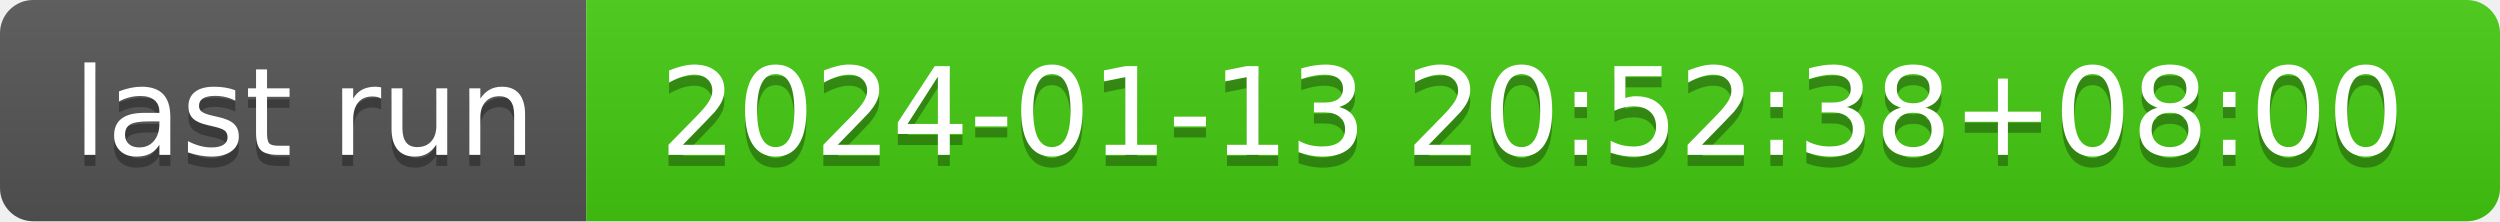
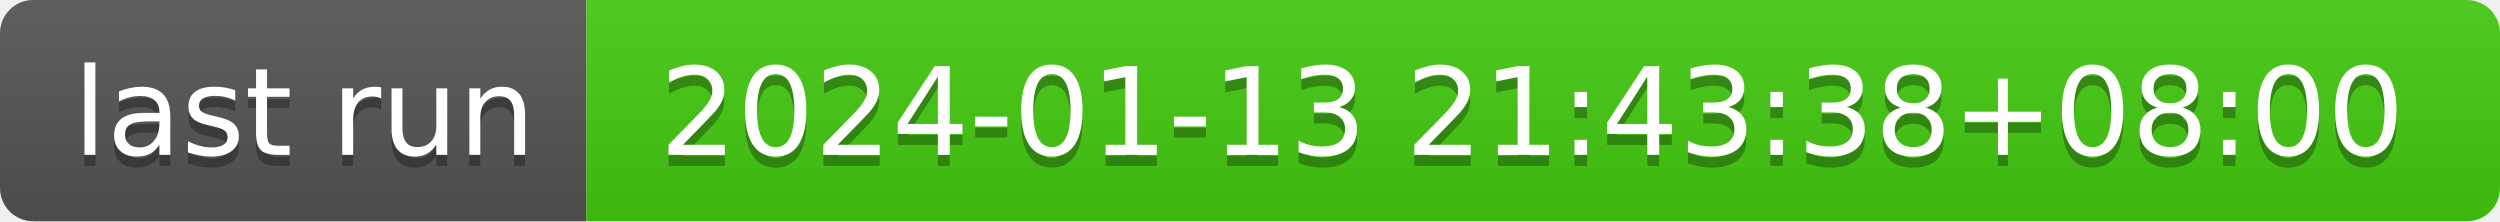
- <svg xmlns="http://www.w3.org/2000/svg" width="226" height="20" role="img" aria-label="last run: 2024-01-13 20:52:38+08:00">
+ <svg xmlns="http://www.w3.org/2000/svg" width="226" height="20" role="img" aria-label="last run: 2024-01-13 21:43:38+08:00">
  <linearGradient id="s" x2="0" y2="100%">
    <stop offset="0" stop-color="#bbb" stop-opacity=".1" />
    <stop offset="1" stop-opacity=".1" />
  </linearGradient>
  <clipPath id="r">
    <rect width="226" height="20" rx="3" fill="#fff" />
  </clipPath>
  <g clip-path="url(#r)">
    <rect width="53" height="20" fill="#555" />
    <rect x="53" width="173" height="20" fill="#4c1" />
    <rect width="226" height="20" fill="url(#s)" />
  </g>
  <g fill="#fff" text-anchor="middle" font-family="Verdana,Geneva,DejaVu Sans,sans-serif" text-rendering="geometricPrecision" font-size="110">
    <text aria-hidden="true" x="275" y="150" fill="#010101" fill-opacity=".3" transform="scale(.1)" textLength="430">last run</text>
    <text x="275" y="140" transform="scale(.1)" fill="#fff" textLength="430">last run</text>
-     <text aria-hidden="true" x="1385" y="150" fill="#010101" fill-opacity=".3" transform="scale(.1)" textLength="1630">2024-01-13 20:52:38+08:00</text>
-     <text x="1385" y="140" transform="scale(.1)" fill="#fff" textLength="1630">2024-01-13 20:52:38+08:00</text>
+     <text aria-hidden="true" x="1385" y="150" fill="#010101" fill-opacity=".3" transform="scale(.1)" textLength="1630">2024-01-13 21:43:38+08:00</text>
+     <text x="1385" y="140" transform="scale(.1)" fill="#fff" textLength="1630">2024-01-13 21:43:38+08:00</text>
  </g>
</svg>
